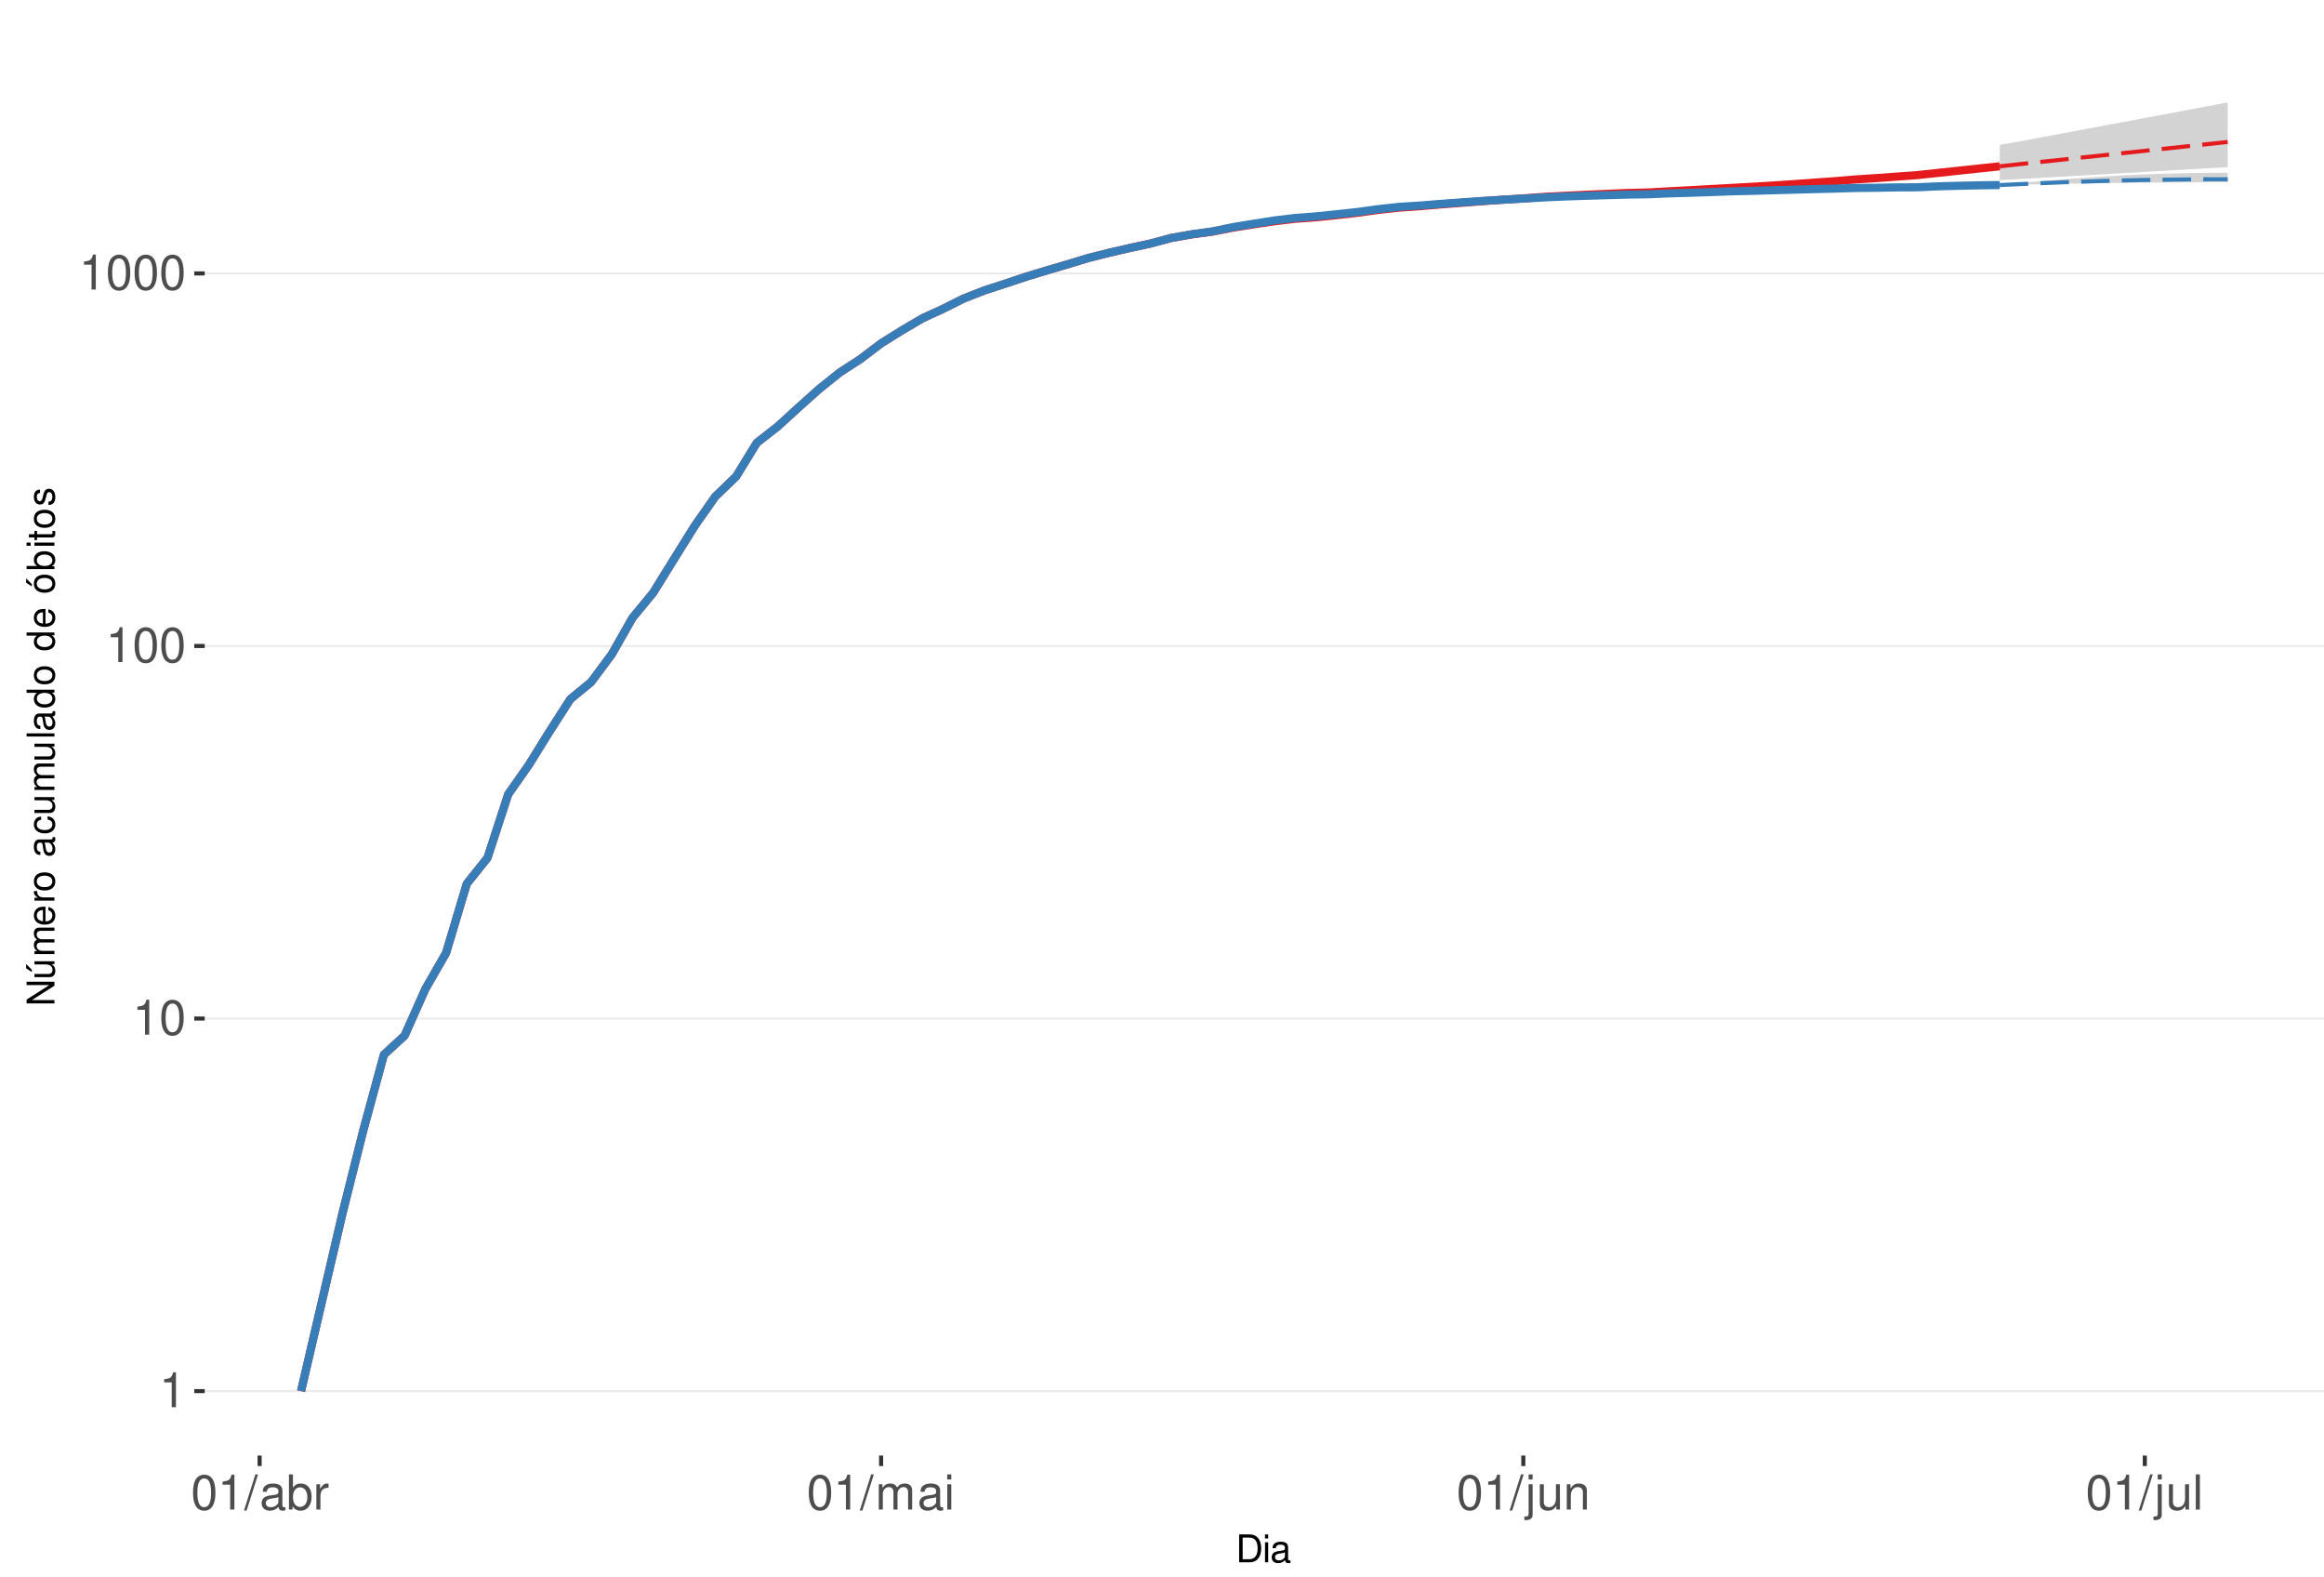
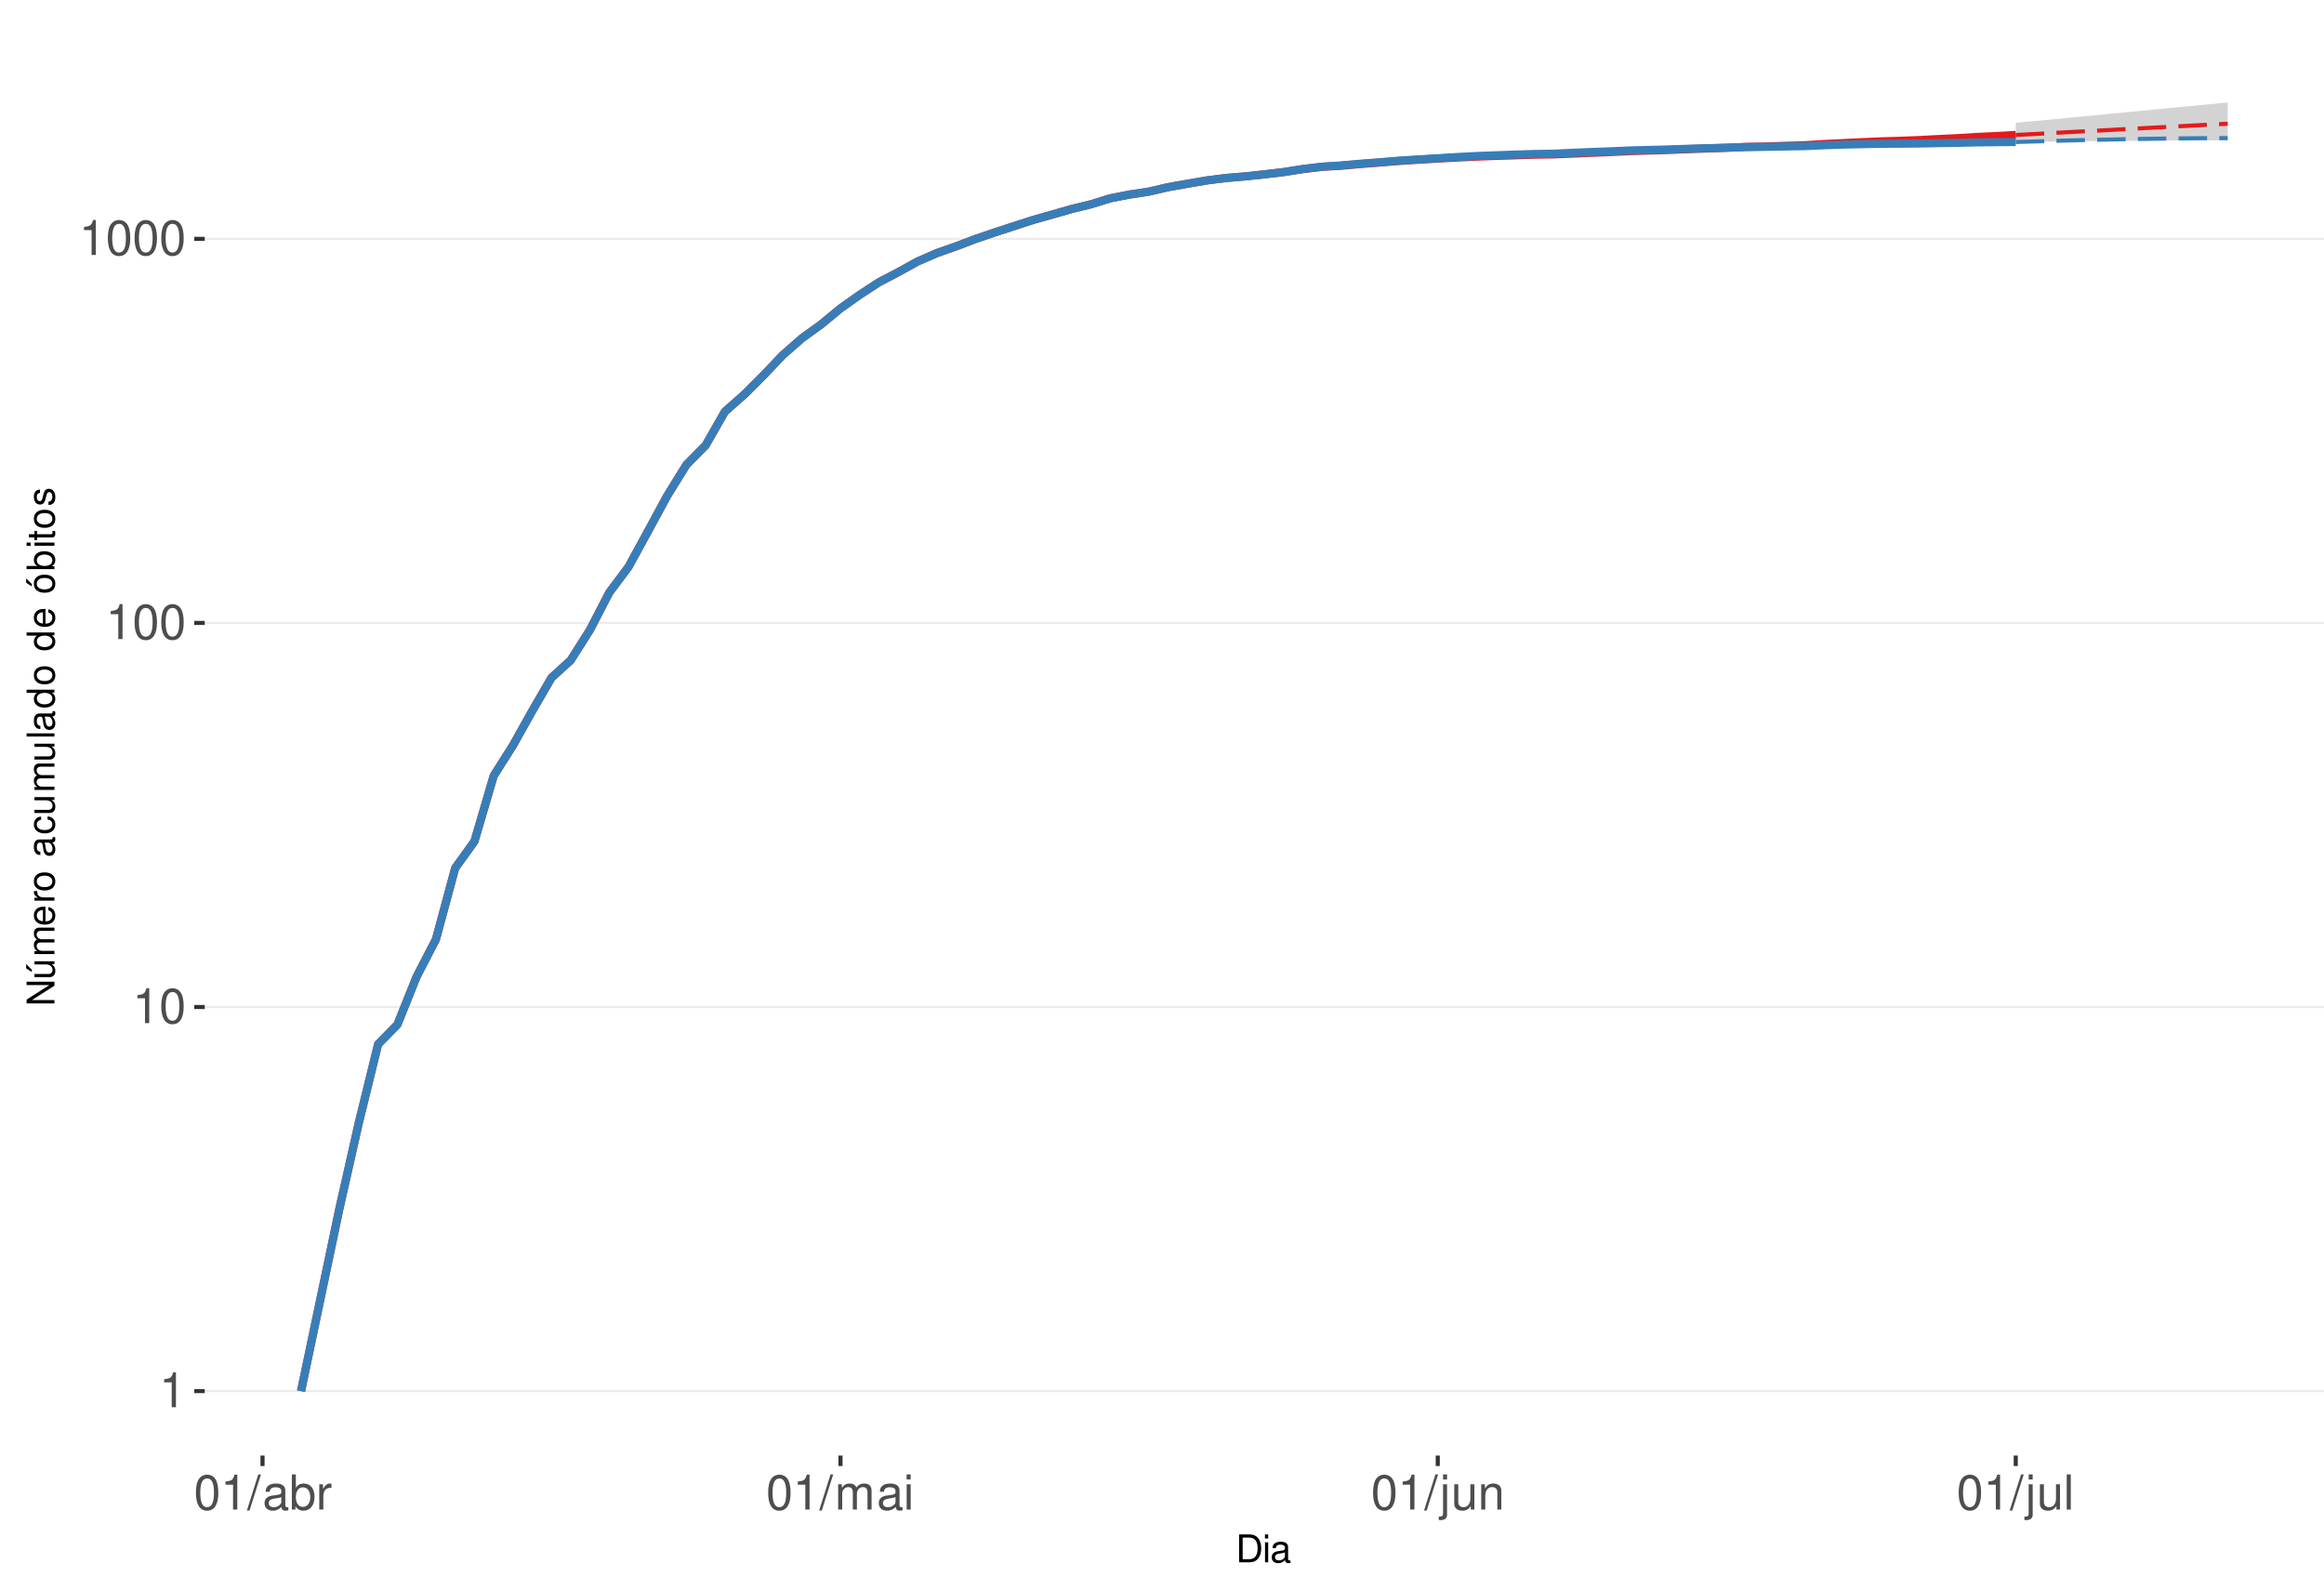
<svg xmlns="http://www.w3.org/2000/svg" xmlns:xlink="http://www.w3.org/1999/xlink" width="609pt" height="413pt" viewBox="0 0 609 413" version="1.1">
  <defs>
    <g>
      <symbol overflow="visible" id="glyph0-0">
        <path style="stroke:none;" d="" />
      </symbol>
      <symbol overflow="visible" id="glyph0-1">
        <path style="stroke:none;" d="M 3.281 -6.516 L 3.281 0 L 4.391 0 L 4.391 -9.156 L 3.656 -9.156 C 3.266 -7.75 3.016 -7.562 1.297 -7.328 L 1.297 -6.516 Z M 3.281 -6.516 " />
      </symbol>
      <symbol overflow="visible" id="glyph0-2">
        <path style="stroke:none;" d="M 3.484 -9.156 C 2.641 -9.156 1.891 -8.766 1.422 -8.156 C 0.828 -7.344 0.547 -6.125 0.547 -4.422 C 0.547 -1.344 1.562 0.297 3.484 0.297 C 5.375 0.297 6.422 -1.344 6.422 -4.359 C 6.422 -6.125 6.141 -7.312 5.547 -8.156 C 5.078 -8.781 4.328 -9.156 3.484 -9.156 Z M 3.484 -8.156 C 4.688 -8.156 5.281 -6.938 5.281 -4.453 C 5.281 -1.844 4.703 -0.625 3.453 -0.625 C 2.281 -0.625 1.688 -1.891 1.688 -4.422 C 1.688 -6.938 2.281 -8.156 3.484 -8.156 Z M 3.484 -8.156 " />
      </symbol>
      <symbol overflow="visible" id="glyph0-3">
        <path style="stroke:none;" d="M 2.891 -9.219 L -0.094 0.25 L 0.594 0.25 L 3.594 -9.219 Z M 2.891 -9.219 " />
      </symbol>
      <symbol overflow="visible" id="glyph0-4">
        <path style="stroke:none;" d="M 6.766 -0.625 C 6.656 -0.594 6.609 -0.594 6.547 -0.594 C 6.172 -0.594 5.969 -0.781 5.969 -1.109 L 5.969 -5.016 C 5.969 -6.188 5.109 -6.828 3.484 -6.828 C 2.5 -6.828 1.734 -6.547 1.281 -6.047 C 0.969 -5.703 0.844 -5.328 0.828 -4.672 L 1.891 -4.672 C 1.969 -5.484 2.453 -5.844 3.438 -5.844 C 4.406 -5.844 4.922 -5.5 4.922 -4.859 L 4.922 -4.578 C 4.906 -4.125 4.688 -3.969 3.828 -3.844 C 2.328 -3.656 2.094 -3.609 1.703 -3.438 C 0.922 -3.109 0.531 -2.531 0.531 -1.672 C 0.531 -0.469 1.359 0.297 2.703 0.297 C 3.547 0.297 4.219 0 4.969 -0.688 C 5.031 0 5.359 0.297 6.047 0.297 C 6.281 0.297 6.422 0.266 6.766 0.172 Z M 4.922 -2.094 C 4.922 -1.734 4.828 -1.516 4.5 -1.234 C 4.078 -0.828 3.562 -0.625 2.938 -0.625 C 2.109 -0.625 1.625 -1.031 1.625 -1.703 C 1.625 -2.391 2.094 -2.75 3.234 -2.906 C 4.359 -3.062 4.562 -3.109 4.922 -3.281 Z M 4.922 -2.094 " />
      </symbol>
      <symbol overflow="visible" id="glyph0-5">
        <path style="stroke:none;" d="M 0.688 -9.219 L 0.688 0 L 1.625 0 L 1.625 -0.844 C 2.141 -0.078 2.812 0.297 3.734 0.297 C 5.484 0.297 6.625 -1.141 6.625 -3.344 C 6.625 -5.5 5.547 -6.828 3.781 -6.828 C 2.875 -6.828 2.234 -6.484 1.734 -5.734 L 1.734 -9.219 Z M 3.578 -5.828 C 4.766 -5.828 5.516 -4.812 5.516 -3.234 C 5.516 -1.719 4.734 -0.703 3.578 -0.703 C 2.453 -0.703 1.734 -1.703 1.734 -3.266 C 1.734 -4.828 2.453 -5.828 3.578 -5.828 Z M 3.578 -5.828 " />
      </symbol>
      <symbol overflow="visible" id="glyph0-6">
        <path style="stroke:none;" d="M 0.875 -6.625 L 0.875 0 L 1.938 0 L 1.938 -3.438 C 1.953 -5.031 2.609 -5.75 4.062 -5.703 L 4.062 -6.781 C 3.891 -6.812 3.781 -6.828 3.656 -6.828 C 2.969 -6.828 2.453 -6.422 1.844 -5.422 L 1.844 -6.625 Z M 0.875 -6.625 " />
      </symbol>
      <symbol overflow="visible" id="glyph0-7">
        <path style="stroke:none;" d="M 0.891 -6.625 L 0.891 0 L 1.953 0 L 1.953 -4.156 C 1.953 -5.125 2.641 -5.891 3.5 -5.891 C 4.297 -5.891 4.734 -5.422 4.734 -4.562 L 4.734 0 L 5.797 0 L 5.797 -4.156 C 5.797 -5.125 6.5 -5.891 7.359 -5.891 C 8.125 -5.891 8.578 -5.406 8.578 -4.562 L 8.578 0 L 9.641 0 L 9.641 -4.969 C 9.641 -6.156 8.953 -6.828 7.719 -6.828 C 6.828 -6.828 6.297 -6.562 5.688 -5.812 C 5.297 -6.516 4.766 -6.828 3.891 -6.828 C 3.016 -6.828 2.422 -6.5 1.859 -5.688 L 1.859 -6.625 Z M 0.891 -6.625 " />
      </symbol>
      <symbol overflow="visible" id="glyph0-8">
        <path style="stroke:none;" d="M 1.891 -6.625 L 0.844 -6.625 L 0.844 0 L 1.891 0 Z M 1.891 -9.219 L 0.828 -9.219 L 0.828 -7.891 L 1.891 -7.891 Z M 1.891 -9.219 " />
      </symbol>
      <symbol overflow="visible" id="glyph0-9">
        <path style="stroke:none;" d="M 0.891 -6.625 L 0.891 0.969 C 0.891 1.625 0.688 1.828 0.031 1.828 C -0.047 1.828 -0.094 1.828 -0.234 1.828 L -0.234 2.719 C -0.094 2.75 -0.031 2.766 0.125 2.766 C 1.312 2.766 1.938 2.297 1.938 1.375 L 1.938 -6.625 Z M 1.938 -9.219 L 0.891 -9.219 L 0.891 -7.891 L 1.938 -7.891 Z M 1.938 -9.219 " />
      </symbol>
      <symbol overflow="visible" id="glyph0-10">
        <path style="stroke:none;" d="M 6.094 0 L 6.094 -6.625 L 5.047 -6.625 L 5.047 -2.875 C 5.047 -1.516 4.344 -0.625 3.234 -0.625 C 2.406 -0.625 1.875 -1.141 1.875 -1.938 L 1.875 -6.625 L 0.828 -6.625 L 0.828 -1.516 C 0.828 -0.422 1.641 0.297 2.938 0.297 C 3.906 0.297 4.531 -0.047 5.156 -0.922 L 5.156 0 Z M 6.094 0 " />
      </symbol>
      <symbol overflow="visible" id="glyph0-11">
        <path style="stroke:none;" d="M 0.891 -6.625 L 0.891 0 L 1.953 0 L 1.953 -3.656 C 1.953 -5.016 2.656 -5.891 3.75 -5.891 C 4.578 -5.891 5.109 -5.391 5.109 -4.594 L 5.109 0 L 6.156 0 L 6.156 -5.016 C 6.156 -6.109 5.344 -6.828 4.062 -6.828 C 3.078 -6.828 2.438 -6.438 1.859 -5.516 L 1.859 -6.625 Z M 0.891 -6.625 " />
      </symbol>
      <symbol overflow="visible" id="glyph0-12">
        <path style="stroke:none;" d="M 1.922 -9.219 L 0.859 -9.219 L 0.859 0 L 1.922 0 Z M 1.922 -9.219 " />
      </symbol>
      <symbol overflow="visible" id="glyph1-0">
        <path style="stroke:none;" d="" />
      </symbol>
      <symbol overflow="visible" id="glyph1-1">
        <path style="stroke:none;" d="M 0.891 0 L 3.703 0 C 5.547 0 6.672 -1.375 6.672 -3.656 C 6.672 -5.906 5.547 -7.297 3.703 -7.297 L 0.891 -7.297 Z M 1.812 -0.812 L 1.812 -6.469 L 3.547 -6.469 C 4.984 -6.469 5.734 -5.5 5.734 -3.641 C 5.734 -1.797 4.984 -0.812 3.547 -0.812 Z M 1.812 -0.812 " />
      </symbol>
      <symbol overflow="visible" id="glyph1-2">
        <path style="stroke:none;" d="M 1.5 -5.234 L 0.672 -5.234 L 0.672 0 L 1.5 0 Z M 1.5 -7.297 L 0.656 -7.297 L 0.656 -6.234 L 1.5 -6.234 Z M 1.5 -7.297 " />
      </symbol>
      <symbol overflow="visible" id="glyph1-3">
        <path style="stroke:none;" d="M 5.344 -0.484 C 5.266 -0.469 5.219 -0.469 5.172 -0.469 C 4.875 -0.469 4.719 -0.625 4.719 -0.875 L 4.719 -3.953 C 4.719 -4.891 4.047 -5.391 2.75 -5.391 C 1.984 -5.391 1.375 -5.172 1.016 -4.781 C 0.766 -4.516 0.672 -4.203 0.656 -3.688 L 1.484 -3.688 C 1.562 -4.328 1.938 -4.625 2.719 -4.625 C 3.484 -4.625 3.891 -4.344 3.891 -3.844 L 3.891 -3.625 C 3.875 -3.266 3.703 -3.125 3.016 -3.047 C 1.844 -2.891 1.656 -2.844 1.344 -2.719 C 0.734 -2.453 0.422 -2 0.422 -1.312 C 0.422 -0.375 1.078 0.234 2.141 0.234 C 2.797 0.234 3.328 0 3.922 -0.547 C 3.984 0 4.234 0.234 4.781 0.234 C 4.953 0.234 5.062 0.203 5.344 0.141 Z M 3.891 -1.656 C 3.891 -1.375 3.812 -1.203 3.562 -0.969 C 3.219 -0.656 2.812 -0.5 2.312 -0.5 C 1.672 -0.5 1.297 -0.812 1.297 -1.344 C 1.297 -1.891 1.656 -2.172 2.547 -2.297 C 3.438 -2.422 3.609 -2.453 3.891 -2.594 Z M 3.891 -1.656 " />
      </symbol>
      <symbol overflow="visible" id="glyph2-0">
        <path style="stroke:none;" d="" />
      </symbol>
      <symbol overflow="visible" id="glyph2-1">
        <path style="stroke:none;" d="M -7.297 -6.453 L -7.297 -5.578 L -1.328 -5.578 L -7.297 -1.766 L -7.297 -0.766 L 0 -0.766 L 0 -1.641 L -5.906 -1.641 L 0 -5.406 L 0 -6.453 Z M -7.297 -6.453 " />
      </symbol>
      <symbol overflow="visible" id="glyph2-2">
        <path style="stroke:none;" d="M 0 -4.812 L -5.234 -4.812 L -5.234 -3.984 L -2.266 -3.984 C -1.203 -3.984 -0.5 -3.438 -0.5 -2.562 C -0.5 -1.906 -0.906 -1.484 -1.531 -1.484 L -5.234 -1.484 L -5.234 -0.656 L -1.203 -0.656 C -0.328 -0.656 0.234 -1.297 0.234 -2.312 C 0.234 -3.094 -0.047 -3.578 -0.734 -4.062 L 0 -4.062 Z M -7.406 -2.953 L -5.922 -2 L -5.922 -2.594 L -7.406 -4.094 Z M -7.406 -2.953 " />
      </symbol>
      <symbol overflow="visible" id="glyph2-3">
        <path style="stroke:none;" d="M -5.234 -0.703 L 0 -0.703 L 0 -1.547 L -3.297 -1.547 C -4.047 -1.547 -4.656 -2.094 -4.656 -2.766 C -4.656 -3.391 -4.281 -3.734 -3.609 -3.734 L 0 -3.734 L 0 -4.578 L -3.297 -4.578 C -4.047 -4.578 -4.656 -5.125 -4.656 -5.812 C -4.656 -6.422 -4.266 -6.781 -3.609 -6.781 L 0 -6.781 L 0 -7.625 L -3.938 -7.625 C -4.875 -7.625 -5.391 -7.078 -5.391 -6.094 C -5.391 -5.406 -5.188 -4.984 -4.594 -4.484 C -5.156 -4.188 -5.391 -3.766 -5.391 -3.078 C -5.391 -2.375 -5.125 -1.906 -4.5 -1.469 L -5.234 -1.469 Z M -5.234 -0.703 " />
      </symbol>
      <symbol overflow="visible" id="glyph2-4">
        <path style="stroke:none;" d="M -2.344 -5.125 C -3.141 -5.125 -3.625 -5.062 -4.016 -4.922 C -4.875 -4.578 -5.391 -3.781 -5.391 -2.797 C -5.391 -1.344 -4.281 -0.406 -2.547 -0.406 C -0.812 -0.406 0.234 -1.297 0.234 -2.781 C 0.234 -3.984 -0.453 -4.812 -1.594 -5.016 L -1.594 -4.188 C -0.906 -3.953 -0.547 -3.484 -0.547 -2.812 C -0.547 -2.281 -0.781 -1.828 -1.219 -1.547 C -1.516 -1.344 -1.812 -1.281 -2.344 -1.266 Z M -3.016 -1.297 C -3.984 -1.359 -4.625 -1.953 -4.625 -2.797 C -4.625 -3.641 -3.953 -4.234 -3.016 -4.234 Z M -3.016 -1.297 " />
      </symbol>
      <symbol overflow="visible" id="glyph2-5">
        <path style="stroke:none;" d="M -5.234 -0.688 L 0 -0.688 L 0 -1.531 L -2.719 -1.531 C -3.984 -1.547 -4.547 -2.062 -4.516 -3.203 L -5.359 -3.203 C -5.375 -3.062 -5.391 -2.984 -5.391 -2.891 C -5.391 -2.344 -5.062 -1.938 -4.297 -1.453 L -5.234 -1.453 Z M -5.234 -0.688 " />
      </symbol>
      <symbol overflow="visible" id="glyph2-6">
        <path style="stroke:none;" d="M -5.391 -2.719 C -5.391 -1.234 -4.344 -0.359 -2.578 -0.359 C -0.812 -0.359 0.234 -1.234 0.234 -2.734 C 0.234 -4.203 -0.812 -5.094 -2.547 -5.094 C -4.359 -5.094 -5.391 -4.234 -5.391 -2.719 Z M -4.625 -2.734 C -4.625 -3.672 -3.844 -4.234 -2.547 -4.234 C -1.312 -4.234 -0.547 -3.656 -0.547 -2.734 C -0.547 -1.797 -1.312 -1.234 -2.578 -1.234 C -3.844 -1.234 -4.625 -1.797 -4.625 -2.734 Z M -4.625 -2.734 " />
      </symbol>
      <symbol overflow="visible" id="glyph2-7">
        <path style="stroke:none;" d="" />
      </symbol>
      <symbol overflow="visible" id="glyph2-8">
        <path style="stroke:none;" d="M -0.484 -5.344 C -0.469 -5.266 -0.469 -5.219 -0.469 -5.172 C -0.469 -4.875 -0.625 -4.719 -0.875 -4.719 L -3.953 -4.719 C -4.891 -4.719 -5.391 -4.047 -5.391 -2.75 C -5.391 -1.984 -5.172 -1.375 -4.781 -1.016 C -4.516 -0.766 -4.203 -0.672 -3.688 -0.656 L -3.688 -1.484 C -4.328 -1.562 -4.625 -1.938 -4.625 -2.719 C -4.625 -3.484 -4.344 -3.891 -3.844 -3.891 L -3.625 -3.891 C -3.266 -3.875 -3.125 -3.703 -3.047 -3.016 C -2.891 -1.844 -2.844 -1.656 -2.719 -1.344 C -2.453 -0.734 -2 -0.422 -1.312 -0.422 C -0.375 -0.422 0.234 -1.078 0.234 -2.141 C 0.234 -2.797 0 -3.328 -0.547 -3.922 C 0 -3.984 0.234 -4.234 0.234 -4.781 C 0.234 -4.953 0.203 -5.062 0.141 -5.344 Z M -1.656 -3.891 C -1.375 -3.891 -1.203 -3.812 -0.969 -3.562 C -0.656 -3.219 -0.5 -2.812 -0.5 -2.312 C -0.5 -1.672 -0.812 -1.297 -1.344 -1.297 C -1.891 -1.297 -2.172 -1.656 -2.297 -2.547 C -2.422 -3.438 -2.453 -3.609 -2.594 -3.891 Z M -1.656 -3.891 " />
      </symbol>
      <symbol overflow="visible" id="glyph2-9">
        <path style="stroke:none;" d="M -3.484 -4.703 C -3.984 -4.672 -4.312 -4.562 -4.609 -4.359 C -5.094 -4 -5.391 -3.375 -5.391 -2.641 C -5.391 -1.219 -4.266 -0.312 -2.531 -0.312 C -0.844 -0.312 0.234 -1.203 0.234 -2.625 C 0.234 -3.875 -0.516 -4.672 -1.797 -4.766 L -1.797 -3.938 C -0.953 -3.797 -0.547 -3.359 -0.547 -2.656 C -0.547 -1.734 -1.297 -1.188 -2.531 -1.188 C -3.844 -1.188 -4.625 -1.719 -4.625 -2.625 C -4.625 -3.328 -4.203 -3.766 -3.484 -3.875 Z M -3.484 -4.703 " />
      </symbol>
      <symbol overflow="visible" id="glyph2-10">
        <path style="stroke:none;" d="M 0 -4.812 L -5.234 -4.812 L -5.234 -3.984 L -2.266 -3.984 C -1.203 -3.984 -0.5 -3.438 -0.5 -2.562 C -0.5 -1.906 -0.906 -1.484 -1.531 -1.484 L -5.234 -1.484 L -5.234 -0.656 L -1.203 -0.656 C -0.328 -0.656 0.234 -1.297 0.234 -2.312 C 0.234 -3.094 -0.047 -3.578 -0.734 -4.062 L 0 -4.062 Z M 0 -4.812 " />
      </symbol>
      <symbol overflow="visible" id="glyph2-11">
        <path style="stroke:none;" d="M -7.297 -1.516 L -7.297 -0.688 L 0 -0.688 L 0 -1.516 Z M -7.297 -1.516 " />
      </symbol>
      <symbol overflow="visible" id="glyph2-12">
        <path style="stroke:none;" d="M -7.297 -4.953 L -7.297 -4.125 L -4.578 -4.125 C -5.109 -3.766 -5.391 -3.203 -5.391 -2.516 C -5.391 -1.156 -4.297 -0.266 -2.625 -0.266 C -0.859 -0.266 0.234 -1.125 0.234 -2.547 C 0.234 -3.266 -0.047 -3.766 -0.688 -4.203 L 0 -4.203 L 0 -4.953 Z M -4.609 -2.656 C -4.609 -3.547 -3.812 -4.125 -2.562 -4.125 C -1.344 -4.125 -0.547 -3.547 -0.547 -2.656 C -0.547 -1.734 -1.359 -1.125 -2.578 -1.125 C -3.797 -1.125 -4.609 -1.734 -4.609 -2.656 Z M -4.609 -2.656 " />
      </symbol>
      <symbol overflow="visible" id="glyph2-13">
        <path style="stroke:none;" d="M -5.391 -2.719 C -5.391 -1.234 -4.344 -0.359 -2.578 -0.359 C -0.812 -0.359 0.234 -1.234 0.234 -2.734 C 0.234 -4.203 -0.812 -5.094 -2.547 -5.094 C -4.359 -5.094 -5.391 -4.234 -5.391 -2.719 Z M -4.625 -2.734 C -4.625 -3.672 -3.844 -4.234 -2.547 -4.234 C -1.312 -4.234 -0.547 -3.656 -0.547 -2.734 C -0.547 -1.797 -1.312 -1.234 -2.578 -1.234 C -3.844 -1.234 -4.625 -1.797 -4.625 -2.734 Z M -7.406 -2.984 L -5.922 -2.016 L -5.922 -2.625 L -7.406 -4.109 Z M -7.406 -2.984 " />
      </symbol>
      <symbol overflow="visible" id="glyph2-14">
        <path style="stroke:none;" d="M -7.297 -0.547 L 0 -0.547 L 0 -1.297 L -0.672 -1.297 C -0.062 -1.688 0.234 -2.219 0.234 -2.953 C 0.234 -4.328 -0.906 -5.234 -2.641 -5.234 C -4.344 -5.234 -5.391 -4.375 -5.391 -2.984 C -5.391 -2.266 -5.125 -1.766 -4.531 -1.375 L -7.297 -1.375 Z M -4.609 -2.828 C -4.609 -3.766 -3.797 -4.359 -2.547 -4.359 C -1.359 -4.359 -0.547 -3.734 -0.547 -2.828 C -0.547 -1.938 -1.344 -1.375 -2.578 -1.375 C -3.812 -1.375 -4.609 -1.938 -4.609 -2.828 Z M -4.609 -2.828 " />
      </symbol>
      <symbol overflow="visible" id="glyph2-15">
        <path style="stroke:none;" d="M -5.234 -1.5 L -5.234 -0.672 L 0 -0.672 L 0 -1.5 Z M -7.297 -1.5 L -7.297 -0.656 L -6.234 -0.656 L -6.234 -1.5 Z M -7.297 -1.5 " />
      </symbol>
      <symbol overflow="visible" id="glyph2-16">
        <path style="stroke:none;" d="M -5.234 -2.547 L -5.234 -1.688 L -6.688 -1.688 L -6.688 -0.844 L -5.234 -0.844 L -5.234 -0.141 L -4.562 -0.141 L -4.562 -0.844 L -0.594 -0.844 C -0.062 -0.844 0.234 -1.203 0.234 -1.859 C 0.234 -2.078 0.203 -2.266 0.156 -2.547 L -0.547 -2.547 C -0.516 -2.422 -0.5 -2.312 -0.5 -2.141 C -0.5 -1.781 -0.594 -1.688 -0.969 -1.688 L -4.562 -1.688 L -4.562 -2.547 Z M -5.234 -2.547 " />
      </symbol>
      <symbol overflow="visible" id="glyph2-17">
        <path style="stroke:none;" d="M -3.781 -4.375 C -4.812 -4.375 -5.391 -3.688 -5.391 -2.484 C -5.391 -1.266 -4.766 -0.469 -3.797 -0.469 C -2.969 -0.469 -2.578 -0.891 -2.281 -2.125 L -2.094 -2.906 C -1.953 -3.484 -1.734 -3.719 -1.375 -3.719 C -0.875 -3.719 -0.547 -3.234 -0.547 -2.5 C -0.547 -2.047 -0.672 -1.672 -0.891 -1.453 C -1.047 -1.328 -1.188 -1.266 -1.562 -1.219 L -1.562 -0.344 C -0.344 -0.375 0.234 -1.062 0.234 -2.438 C 0.234 -3.75 -0.422 -4.594 -1.438 -4.594 C -2.203 -4.594 -2.641 -4.156 -2.891 -3.109 L -3.078 -2.312 C -3.234 -1.625 -3.453 -1.344 -3.828 -1.344 C -4.312 -1.344 -4.625 -1.766 -4.625 -2.453 C -4.625 -3.125 -4.328 -3.484 -3.781 -3.5 Z M -3.781 -4.375 " />
      </symbol>
    </g>
    <clipPath id="clip1">
      <path d="M 53.645 9.961 L 609 9.961 L 609 381.328 L 53.645 381.328 Z M 53.645 9.961 " />
    </clipPath>
    <clipPath id="clip2">
      <path d="M 53.645 364 L 609 364 L 609 365 L 53.645 365 Z M 53.645 364 " />
    </clipPath>
    <clipPath id="clip3">
-       <path d="M 53.645 266 L 609 266 L 609 268 L 53.645 268 Z M 53.645 266 " />
+       <path d="M 53.645 263 L 609 263 L 609 265 L 53.645 265 Z M 53.645 263 " />
    </clipPath>
    <clipPath id="clip4">
-       <path d="M 53.645 168 L 609 168 L 609 170 L 53.645 170 Z M 53.645 168 " />
+       <path d="M 53.645 162 L 609 162 L 609 164 L 53.645 164 Z M 53.645 162 " />
    </clipPath>
    <clipPath id="clip5">
-       <path d="M 53.645 71 L 609 71 L 609 72 L 53.645 72 Z M 53.645 71 " />
+       <path d="M 53.645 62 L 609 62 L 609 63 L 53.645 63 Z M 53.645 62 " />
    </clipPath>
  </defs>
  <g id="surface245">
    <rect x="0" y="0" width="609" height="413" style="fill:rgb(100%,100%,100%);fill-opacity:1;stroke:none;" />
    <rect x="0" y="0" width="609" height="413" style="fill:rgb(100%,100%,100%);fill-opacity:1;stroke:none;" />
    <path style="fill:none;stroke-width:1.067;stroke-linecap:round;stroke-linejoin:round;stroke:rgb(100%,100%,100%);stroke-opacity:1;stroke-miterlimit:10;" d="M 0 413 L 609 413 L 609 0 L 0 0 Z M 0 413 " />
    <g clip-path="url(#clip1)" clip-rule="nonzero">
      <path style=" stroke:none;fill-rule:nonzero;fill:rgb(100%,100%,100%);fill-opacity:1;" d="M 53.645 381.328 L 609 381.328 L 609 9.961 L 53.645 9.961 Z M 53.645 381.328 " />
    </g>
    <g clip-path="url(#clip2)" clip-rule="nonzero">
      <path style="fill:none;stroke-width:0.533;stroke-linecap:butt;stroke-linejoin:round;stroke:rgb(92.157%,92.157%,92.157%);stroke-opacity:1;stroke-miterlimit:10;" d="M 53.645 364.449 L 609 364.449 " />
    </g>
    <g clip-path="url(#clip3)" clip-rule="nonzero">
-       <path style="fill:none;stroke-width:0.533;stroke-linecap:butt;stroke-linejoin:round;stroke:rgb(92.157%,92.157%,92.157%);stroke-opacity:1;stroke-miterlimit:10;" d="M 53.645 266.844 L 609 266.844 " />
+       <path style="fill:none;stroke-width:0.533;stroke-linecap:butt;stroke-linejoin:round;stroke:rgb(92.157%,92.157%,92.157%);stroke-opacity:1;stroke-miterlimit:10;" d="M 53.645 263.824 L 609 263.824 " />
    </g>
    <g clip-path="url(#clip4)" clip-rule="nonzero">
-       <path style="fill:none;stroke-width:0.533;stroke-linecap:butt;stroke-linejoin:round;stroke:rgb(92.157%,92.157%,92.157%);stroke-opacity:1;stroke-miterlimit:10;" d="M 53.645 169.242 L 609 169.242 " />
+       <path style="fill:none;stroke-width:0.533;stroke-linecap:butt;stroke-linejoin:round;stroke:rgb(92.157%,92.157%,92.157%);stroke-opacity:1;stroke-miterlimit:10;" d="M 53.645 163.199 L 609 163.199 " />
    </g>
    <g clip-path="url(#clip5)" clip-rule="nonzero">
-       <path style="fill:none;stroke-width:0.533;stroke-linecap:butt;stroke-linejoin:round;stroke:rgb(92.157%,92.157%,92.157%);stroke-opacity:1;stroke-miterlimit:10;" d="M 53.645 71.637 L 609 71.637 " />
-     </g>
-     <path style=" stroke:none;fill-rule:nonzero;fill:rgb(82.745%,82.745%,82.745%);fill-opacity:1;" d="M 524.039 37.945 L 529.469 37 L 534.898 35.984 L 540.328 34.973 L 545.754 33.949 L 551.184 32.934 L 556.613 31.926 L 562.043 30.906 L 567.469 29.898 L 572.898 28.879 L 578.328 27.855 L 583.758 26.844 L 583.758 43.789 L 572.898 44.406 L 567.469 44.723 L 562.043 45.035 L 556.613 45.332 L 551.184 45.652 L 545.754 45.953 L 540.328 46.277 L 529.469 46.887 L 524.039 47.195 Z M 524.039 37.945 " />
-     <path style=" stroke:none;fill-rule:nonzero;fill:rgb(82.745%,82.745%,82.745%);fill-opacity:1;" d="M 524.039 48.477 L 529.469 47.941 L 534.898 47.457 L 540.328 47.004 L 545.754 46.605 L 551.184 46.254 L 556.613 45.93 L 562.043 45.699 L 567.469 45.516 L 572.898 45.379 L 578.328 45.285 L 583.758 45.262 L 583.758 47.746 L 578.328 47.746 L 572.898 47.77 L 567.469 47.82 L 562.043 47.844 L 556.613 47.914 L 551.184 47.965 L 545.754 48.062 L 540.328 48.133 L 534.898 48.258 L 529.469 48.355 Z M 524.039 48.477 " />
-     <path style="fill:none;stroke-width:2.134;stroke-linecap:butt;stroke-linejoin:round;stroke:rgb(89.412%,10.196%,10.98%);stroke-opacity:1;stroke-miterlimit:10;" d="M 78.887 364.449 L 89.746 317.879 L 95.176 296.227 L 100.602 276.305 L 106.031 271.312 L 111.461 259.117 L 116.891 249.656 L 122.316 231.539 L 127.746 224.742 L 133.176 208.082 L 138.605 200.352 L 144.031 191.605 L 149.461 183.164 L 154.891 178.699 L 160.32 171.414 L 165.746 161.867 L 171.176 155.281 L 176.605 146.5 L 182.035 137.793 L 187.461 130.062 L 192.891 124.848 L 198.32 116.016 L 203.75 111.77 L 209.176 106.824 L 214.605 101.961 L 220.035 97.602 L 225.465 94.074 L 230.891 89.961 L 236.32 86.574 L 241.75 83.383 L 247.18 80.883 L 252.605 78.18 L 258.035 76.055 L 263.465 74.305 L 268.895 72.492 L 274.32 70.84 L 279.75 69.246 L 285.18 67.598 L 290.605 66.23 L 296.035 64.98 L 301.465 63.805 L 306.895 62.348 L 312.32 61.406 L 317.75 60.68 L 323.18 59.613 L 328.609 58.758 L 334.035 57.953 L 339.465 57.312 L 344.895 56.922 L 350.324 56.355 L 355.75 55.742 L 361.18 54.992 L 366.609 54.395 L 372.039 54.027 L 377.465 53.555 L 382.895 53.141 L 388.324 52.707 L 393.754 52.328 L 399.18 51.98 L 404.609 51.582 L 410.039 51.293 L 415.469 51.031 L 420.895 50.797 L 426.324 50.562 L 431.754 50.438 L 437.184 50.129 L 442.609 49.848 L 458.898 48.945 L 464.324 48.625 L 469.754 48.258 L 475.184 47.867 L 480.613 47.48 L 486.039 47.027 L 491.469 46.676 L 496.898 46.277 L 502.328 45.883 L 507.754 45.309 L 513.184 44.723 L 518.613 44.141 L 524.039 43.57 " />
-     <path style="fill:none;stroke-width:1.067;stroke-linecap:butt;stroke-linejoin:round;stroke:rgb(89.412%,10.196%,10.98%);stroke-opacity:1;stroke-dasharray:7.469,3.201;stroke-miterlimit:10;" d="M 524.039 43.57 L 529.469 42.98 L 534.898 42.402 L 540.328 41.832 L 545.754 41.25 L 551.184 40.676 L 556.613 40.086 L 562.043 39.508 L 567.469 38.934 L 572.898 38.352 L 578.328 37.773 L 583.758 37.188 " />
-     <path style="fill:none;stroke-width:2.134;stroke-linecap:butt;stroke-linejoin:round;stroke:rgb(21.569%,49.412%,72.157%);stroke-opacity:1;stroke-miterlimit:10;" d="M 78.887 364.449 L 89.746 317.879 L 95.176 296.227 L 100.602 276.305 L 106.031 271.312 L 111.461 259.117 L 116.891 249.656 L 122.316 231.539 L 127.746 224.742 L 133.176 208.082 L 138.605 200.352 L 144.031 191.605 L 149.461 183.164 L 154.891 178.699 L 160.32 171.414 L 165.746 161.867 L 171.176 155.281 L 176.605 146.5 L 182.035 137.793 L 187.461 130.062 L 192.891 124.848 L 198.32 116.016 L 203.75 111.77 L 209.176 106.824 L 214.605 101.961 L 220.035 97.602 L 225.465 94.074 L 230.891 89.961 L 236.32 86.574 L 241.75 83.383 L 247.18 80.883 L 252.605 78.18 L 258.035 76.055 L 263.465 74.305 L 268.895 72.492 L 274.32 70.84 L 279.75 69.246 L 285.18 67.598 L 290.605 66.23 L 296.035 64.98 L 301.465 63.805 L 306.895 62.348 L 312.32 61.371 L 317.75 60.613 L 323.18 59.484 L 328.609 58.602 L 334.035 57.738 L 339.465 57.102 L 344.895 56.684 L 350.324 56.121 L 355.75 55.539 L 361.18 54.789 L 366.609 54.195 L 372.039 53.859 L 377.465 53.418 L 382.895 53.031 L 388.324 52.652 L 393.754 52.328 L 399.18 52.035 L 404.609 51.715 L 410.039 51.477 L 415.469 51.293 L 420.895 51.137 L 426.324 50.98 L 431.754 50.902 L 437.184 50.668 L 442.609 50.512 L 448.039 50.332 L 453.469 50.129 L 458.898 50 L 464.324 49.848 L 469.754 49.695 L 475.184 49.547 L 480.613 49.418 L 486.039 49.246 L 491.469 49.195 L 496.898 49.094 L 502.328 49.07 L 507.754 48.82 L 513.184 48.672 L 518.613 48.551 L 524.039 48.477 " />
-     <path style="fill:none;stroke-width:1.067;stroke-linecap:butt;stroke-linejoin:round;stroke:rgb(21.569%,49.412%,72.157%);stroke-opacity:1;stroke-dasharray:7.469,3.201;stroke-miterlimit:10;" d="M 524.039 48.477 L 529.469 48.23 L 534.898 47.988 L 540.328 47.77 L 545.754 47.578 L 551.184 47.41 L 556.613 47.266 L 562.043 47.148 L 567.469 47.078 L 572.898 47.004 L 578.328 46.957 L 583.758 46.957 " />
+       <path style="fill:none;stroke-width:0.533;stroke-linecap:butt;stroke-linejoin:round;stroke:rgb(92.157%,92.157%,92.157%);stroke-opacity:1;stroke-miterlimit:10;" d="M 53.645 62.57 L 609 62.57 " />
+     </g>
+     <path style=" stroke:none;fill-rule:nonzero;fill:rgb(82.745%,82.745%,82.745%);fill-opacity:1;" d="M 528.223 32.148 L 533.27 31.695 L 538.32 31.223 L 543.367 30.734 L 548.414 30.254 L 553.465 29.754 L 558.512 29.262 L 563.562 28.797 L 568.609 28.293 L 573.66 27.82 L 578.707 27.328 L 583.758 26.844 L 583.758 35.758 L 578.707 35.875 L 573.66 35.996 L 568.609 36.141 L 563.562 36.258 L 558.512 36.379 L 553.465 36.5 L 548.414 36.617 L 538.32 36.859 L 533.27 36.957 L 528.223 37.105 Z M 528.223 32.148 " />
+     <path style=" stroke:none;fill-rule:nonzero;fill:rgb(82.745%,82.745%,82.745%);fill-opacity:1;" d="M 528.223 37.203 L 533.27 36.91 L 538.32 36.617 L 543.367 36.328 L 548.414 36.09 L 553.465 35.875 L 558.512 35.664 L 563.562 35.5 L 568.609 35.359 L 573.66 35.266 L 578.707 35.172 L 583.758 35.172 L 583.758 36.766 L 578.707 36.766 L 573.66 36.789 L 568.609 36.812 L 563.562 36.836 L 558.512 36.887 L 553.465 36.91 L 548.414 36.957 L 543.367 37.031 L 538.32 37.078 L 533.27 37.129 Z M 528.223 37.203 " />
+     <path style="fill:none;stroke-width:2.134;stroke-linecap:butt;stroke-linejoin:round;stroke:rgb(89.412%,10.196%,10.98%);stroke-opacity:1;stroke-miterlimit:10;" d="M 78.887 364.449 L 88.984 316.438 L 94.035 294.113 L 99.082 273.574 L 104.133 268.426 L 109.18 255.855 L 114.23 246.105 L 119.277 227.426 L 124.328 220.418 L 129.375 203.242 L 134.426 195.273 L 139.473 186.254 L 144.52 177.555 L 149.57 172.949 L 154.617 164.98 L 159.668 155.23 L 164.715 148.492 L 169.766 139.242 L 174.812 129.949 L 179.863 121.777 L 184.91 116.668 L 189.961 107.832 L 195.008 103.387 L 200.059 98.352 L 205.105 93.039 L 210.152 88.617 L 215.203 84.969 L 220.25 80.797 L 225.301 77.23 L 230.348 73.938 L 235.398 71.297 L 240.445 68.508 L 245.496 66.312 L 250.543 64.539 L 255.594 62.617 L 260.641 60.898 L 265.691 59.25 L 270.738 57.621 L 275.785 56.199 L 280.836 54.75 L 285.883 53.523 L 290.934 51.953 L 295.98 50.973 L 301.031 50.207 L 306.078 49.039 L 311.129 48.148 L 316.176 47.277 L 321.227 46.637 L 326.273 46.215 L 331.324 45.676 L 336.371 45.086 L 341.418 44.301 L 346.469 43.703 L 351.516 43.418 L 356.566 42.973 L 361.613 42.582 L 366.664 42.168 L 371.711 41.84 L 376.762 41.543 L 381.809 41.273 L 386.859 41.031 L 391.906 40.848 L 396.957 40.688 L 402.004 40.527 L 407.055 40.449 L 412.102 40.238 L 417.148 40.031 L 422.199 39.82 L 427.246 39.59 L 432.297 39.434 L 437.344 39.281 L 442.395 39.074 L 447.441 38.898 L 452.492 38.719 L 457.539 38.492 L 462.59 38.391 L 467.637 38.215 L 472.688 38.066 L 477.734 37.742 L 482.781 37.496 L 487.832 37.25 L 492.879 37.031 L 497.93 36.887 L 502.977 36.691 L 508.027 36.426 L 513.074 36.188 L 518.125 35.875 L 523.172 35.641 L 528.223 35.359 " />
+     <path style="fill:none;stroke-width:1.067;stroke-linecap:butt;stroke-linejoin:round;stroke:rgb(89.412%,10.196%,10.98%);stroke-opacity:1;stroke-dasharray:7.469,3.201;stroke-miterlimit:10;" d="M 528.223 35.359 L 533.27 35.102 L 538.32 34.82 L 543.367 34.547 L 548.414 34.293 L 553.465 34.02 L 558.512 33.746 L 563.562 33.477 L 568.609 33.207 L 573.66 32.941 L 578.707 32.676 L 583.758 32.41 " />
+     <path style="fill:none;stroke-width:2.134;stroke-linecap:butt;stroke-linejoin:round;stroke:rgb(21.569%,49.412%,72.157%);stroke-opacity:1;stroke-miterlimit:10;" d="M 78.887 364.449 L 88.984 316.438 L 94.035 294.113 L 99.082 273.574 L 104.133 268.426 L 109.18 255.855 L 114.23 246.105 L 119.277 227.426 L 124.328 220.418 L 129.375 203.242 L 134.426 195.273 L 139.473 186.254 L 144.52 177.555 L 149.57 172.949 L 154.617 164.98 L 159.668 155.23 L 164.715 148.492 L 169.766 139.242 L 174.812 129.949 L 179.863 121.777 L 184.91 116.668 L 189.961 107.832 L 195.008 103.387 L 200.059 98.352 L 205.105 93.039 L 210.152 88.617 L 215.203 84.969 L 220.25 80.797 L 225.301 77.23 L 230.348 73.938 L 235.398 71.297 L 240.445 68.508 L 245.496 66.312 L 250.543 64.539 L 255.594 62.617 L 260.641 60.898 L 265.691 59.25 L 270.738 57.621 L 275.785 56.199 L 280.836 54.75 L 285.883 53.523 L 290.934 51.953 L 295.98 50.973 L 301.031 50.207 L 306.078 49.039 L 311.129 48.148 L 316.176 47.277 L 321.227 46.637 L 326.273 46.215 L 331.324 45.676 L 336.371 45.086 L 341.418 44.273 L 346.469 43.676 L 351.516 43.336 L 356.566 42.887 L 361.613 42.5 L 366.664 42.086 L 371.711 41.762 L 376.762 41.461 L 381.809 41.141 L 386.859 40.875 L 391.906 40.688 L 396.957 40.504 L 402.004 40.344 L 407.055 40.266 L 412.102 40.031 L 417.148 39.82 L 422.199 39.641 L 427.246 39.41 L 432.297 39.281 L 437.344 39.152 L 442.395 38.973 L 447.441 38.82 L 452.492 38.695 L 457.539 38.516 L 462.59 38.469 L 467.637 38.367 L 472.688 38.293 L 477.734 38.066 L 482.781 37.891 L 487.832 37.77 L 492.879 37.668 L 497.93 37.645 L 502.977 37.594 L 508.027 37.496 L 513.074 37.422 L 518.125 37.301 L 523.172 37.25 L 528.223 37.203 " />
+     <path style="fill:none;stroke-width:1.067;stroke-linecap:butt;stroke-linejoin:round;stroke:rgb(21.569%,49.412%,72.157%);stroke-opacity:1;stroke-dasharray:7.469,3.201;stroke-miterlimit:10;" d="M 528.223 37.203 L 533.27 37.055 L 538.32 36.91 L 543.367 36.766 L 548.414 36.645 L 553.465 36.547 L 558.512 36.426 L 563.562 36.355 L 568.609 36.281 L 573.66 36.234 L 578.707 36.188 L 583.758 36.188 " />
    <g style="fill:rgb(30.196%,30.196%,30.196%);fill-opacity:1;">
      <use xlink:href="#glyph0-1" x="41.715" y="368.671" />
    </g>
    <g style="fill:rgb(30.196%,30.196%,30.196%);fill-opacity:1;">
-       <use xlink:href="#glyph0-1" x="34.715" y="271.065" />
-       <use xlink:href="#glyph0-2" x="41.715" y="271.065" />
-     </g>
-     <g style="fill:rgb(30.196%,30.196%,30.196%);fill-opacity:1;">
-       <use xlink:href="#glyph0-1" x="27.715" y="173.464" />
-       <use xlink:href="#glyph0-2" x="34.715" y="173.464" />
-       <use xlink:href="#glyph0-2" x="41.715" y="173.464" />
-     </g>
-     <g style="fill:rgb(30.196%,30.196%,30.196%);fill-opacity:1;">
-       <use xlink:href="#glyph0-1" x="20.715" y="75.858" />
-       <use xlink:href="#glyph0-2" x="27.715" y="75.858" />
-       <use xlink:href="#glyph0-2" x="34.715" y="75.858" />
-       <use xlink:href="#glyph0-2" x="41.715" y="75.858" />
+       <use xlink:href="#glyph0-1" x="34.715" y="268.046" />
+       <use xlink:href="#glyph0-2" x="41.715" y="268.046" />
+     </g>
+     <g style="fill:rgb(30.196%,30.196%,30.196%);fill-opacity:1;">
+       <use xlink:href="#glyph0-1" x="27.715" y="167.421" />
+       <use xlink:href="#glyph0-2" x="34.715" y="167.421" />
+       <use xlink:href="#glyph0-2" x="41.715" y="167.421" />
+     </g>
+     <g style="fill:rgb(30.196%,30.196%,30.196%);fill-opacity:1;">
+       <use xlink:href="#glyph0-1" x="20.715" y="66.792" />
+       <use xlink:href="#glyph0-2" x="27.715" y="66.792" />
+       <use xlink:href="#glyph0-2" x="34.715" y="66.792" />
+       <use xlink:href="#glyph0-2" x="41.715" y="66.792" />
    </g>
    <path style="fill:none;stroke-width:1.067;stroke-linecap:butt;stroke-linejoin:round;stroke:rgb(20%,20%,20%);stroke-opacity:1;stroke-miterlimit:10;" d="M 50.906 364.449 L 53.645 364.449 " />
-     <path style="fill:none;stroke-width:1.067;stroke-linecap:butt;stroke-linejoin:round;stroke:rgb(20%,20%,20%);stroke-opacity:1;stroke-miterlimit:10;" d="M 50.906 266.844 L 53.645 266.844 " />
-     <path style="fill:none;stroke-width:1.067;stroke-linecap:butt;stroke-linejoin:round;stroke:rgb(20%,20%,20%);stroke-opacity:1;stroke-miterlimit:10;" d="M 50.906 169.242 L 53.645 169.242 " />
-     <path style="fill:none;stroke-width:1.067;stroke-linecap:butt;stroke-linejoin:round;stroke:rgb(20%,20%,20%);stroke-opacity:1;stroke-miterlimit:10;" d="M 50.906 71.637 L 53.645 71.637 " />
-     <path style="fill:none;stroke-width:1.067;stroke-linecap:butt;stroke-linejoin:round;stroke:rgb(20%,20%,20%);stroke-opacity:1;stroke-miterlimit:10;" d="M 68.031 384.07 L 68.031 381.328 " />
-     <path style="fill:none;stroke-width:1.067;stroke-linecap:butt;stroke-linejoin:round;stroke:rgb(20%,20%,20%);stroke-opacity:1;stroke-miterlimit:10;" d="M 230.891 384.07 L 230.891 381.328 " />
-     <path style="fill:none;stroke-width:1.067;stroke-linecap:butt;stroke-linejoin:round;stroke:rgb(20%,20%,20%);stroke-opacity:1;stroke-miterlimit:10;" d="M 399.18 384.07 L 399.18 381.328 " />
-     <path style="fill:none;stroke-width:1.067;stroke-linecap:butt;stroke-linejoin:round;stroke:rgb(20%,20%,20%);stroke-opacity:1;stroke-miterlimit:10;" d="M 562.043 384.07 L 562.043 381.328 " />
-     <g style="fill:rgb(30.196%,30.196%,30.196%);fill-opacity:1;">
-       <use xlink:href="#glyph0-2" x="50.031" y="395.483" />
-       <use xlink:href="#glyph0-1" x="57.031" y="395.483" />
-       <use xlink:href="#glyph0-3" x="64.031" y="395.483" />
-       <use xlink:href="#glyph0-4" x="68.031" y="395.483" />
-       <use xlink:href="#glyph0-5" x="75.031" y="395.483" />
-       <use xlink:href="#glyph0-6" x="82.031" y="395.483" />
-     </g>
-     <g style="fill:rgb(30.196%,30.196%,30.196%);fill-opacity:1;">
-       <use xlink:href="#glyph0-2" x="211.391" y="395.483" />
-       <use xlink:href="#glyph0-1" x="218.391" y="395.483" />
-       <use xlink:href="#glyph0-3" x="225.391" y="395.483" />
-       <use xlink:href="#glyph0-7" x="229.391" y="395.483" />
-       <use xlink:href="#glyph0-4" x="240.391" y="395.483" />
-       <use xlink:href="#glyph0-8" x="247.391" y="395.483" />
-     </g>
-     <g style="fill:rgb(30.196%,30.196%,30.196%);fill-opacity:1;">
-       <use xlink:href="#glyph0-2" x="381.68" y="395.483" />
-       <use xlink:href="#glyph0-1" x="388.68" y="395.483" />
-       <use xlink:href="#glyph0-3" x="395.68" y="395.483" />
-       <use xlink:href="#glyph0-9" x="399.68" y="395.483" />
-       <use xlink:href="#glyph0-10" x="402.68" y="395.483" />
-       <use xlink:href="#glyph0-11" x="409.68" y="395.483" />
-     </g>
-     <g style="fill:rgb(30.196%,30.196%,30.196%);fill-opacity:1;">
-       <use xlink:href="#glyph0-2" x="546.543" y="395.483" />
-       <use xlink:href="#glyph0-1" x="553.543" y="395.483" />
-       <use xlink:href="#glyph0-3" x="560.543" y="395.483" />
-       <use xlink:href="#glyph0-9" x="564.543" y="395.483" />
-       <use xlink:href="#glyph0-10" x="567.543" y="395.483" />
-       <use xlink:href="#glyph0-12" x="574.543" y="395.483" />
+     <path style="fill:none;stroke-width:1.067;stroke-linecap:butt;stroke-linejoin:round;stroke:rgb(20%,20%,20%);stroke-opacity:1;stroke-miterlimit:10;" d="M 50.906 263.824 L 53.645 263.824 " />
+     <path style="fill:none;stroke-width:1.067;stroke-linecap:butt;stroke-linejoin:round;stroke:rgb(20%,20%,20%);stroke-opacity:1;stroke-miterlimit:10;" d="M 50.906 163.199 L 53.645 163.199 " />
+     <path style="fill:none;stroke-width:1.067;stroke-linecap:butt;stroke-linejoin:round;stroke:rgb(20%,20%,20%);stroke-opacity:1;stroke-miterlimit:10;" d="M 50.906 62.57 L 53.645 62.57 " />
+     <path style="fill:none;stroke-width:1.067;stroke-linecap:butt;stroke-linejoin:round;stroke:rgb(20%,20%,20%);stroke-opacity:1;stroke-miterlimit:10;" d="M 68.793 384.07 L 68.793 381.328 " />
+     <path style="fill:none;stroke-width:1.067;stroke-linecap:butt;stroke-linejoin:round;stroke:rgb(20%,20%,20%);stroke-opacity:1;stroke-miterlimit:10;" d="M 220.25 384.07 L 220.25 381.328 " />
+     <path style="fill:none;stroke-width:1.067;stroke-linecap:butt;stroke-linejoin:round;stroke:rgb(20%,20%,20%);stroke-opacity:1;stroke-miterlimit:10;" d="M 376.762 384.07 L 376.762 381.328 " />
+     <path style="fill:none;stroke-width:1.067;stroke-linecap:butt;stroke-linejoin:round;stroke:rgb(20%,20%,20%);stroke-opacity:1;stroke-miterlimit:10;" d="M 528.223 384.07 L 528.223 381.328 " />
+     <g style="fill:rgb(30.196%,30.196%,30.196%);fill-opacity:1;">
+       <use xlink:href="#glyph0-2" x="50.793" y="395.483" />
+       <use xlink:href="#glyph0-1" x="57.793" y="395.483" />
+       <use xlink:href="#glyph0-3" x="64.793" y="395.483" />
+       <use xlink:href="#glyph0-4" x="68.793" y="395.483" />
+       <use xlink:href="#glyph0-5" x="75.793" y="395.483" />
+       <use xlink:href="#glyph0-6" x="82.793" y="395.483" />
+     </g>
+     <g style="fill:rgb(30.196%,30.196%,30.196%);fill-opacity:1;">
+       <use xlink:href="#glyph0-2" x="200.75" y="395.483" />
+       <use xlink:href="#glyph0-1" x="207.75" y="395.483" />
+       <use xlink:href="#glyph0-3" x="214.75" y="395.483" />
+       <use xlink:href="#glyph0-7" x="218.75" y="395.483" />
+       <use xlink:href="#glyph0-4" x="229.75" y="395.483" />
+       <use xlink:href="#glyph0-8" x="236.75" y="395.483" />
+     </g>
+     <g style="fill:rgb(30.196%,30.196%,30.196%);fill-opacity:1;">
+       <use xlink:href="#glyph0-2" x="359.262" y="395.483" />
+       <use xlink:href="#glyph0-1" x="366.262" y="395.483" />
+       <use xlink:href="#glyph0-3" x="373.262" y="395.483" />
+       <use xlink:href="#glyph0-9" x="377.262" y="395.483" />
+       <use xlink:href="#glyph0-10" x="380.262" y="395.483" />
+       <use xlink:href="#glyph0-11" x="387.262" y="395.483" />
+     </g>
+     <g style="fill:rgb(30.196%,30.196%,30.196%);fill-opacity:1;">
+       <use xlink:href="#glyph0-2" x="512.723" y="395.483" />
+       <use xlink:href="#glyph0-1" x="519.723" y="395.483" />
+       <use xlink:href="#glyph0-3" x="526.723" y="395.483" />
+       <use xlink:href="#glyph0-9" x="530.723" y="395.483" />
+       <use xlink:href="#glyph0-10" x="533.723" y="395.483" />
+       <use xlink:href="#glyph0-12" x="540.723" y="395.483" />
    </g>
    <g style="fill:rgb(0%,0%,0%);fill-opacity:1;">
      <use xlink:href="#glyph1-1" x="323.824" y="409.29" />
      <use xlink:href="#glyph1-2" x="330.824" y="409.29" />
      <use xlink:href="#glyph1-3" x="332.824" y="409.29" />
    </g>
    <g style="fill:rgb(0%,0%,0%);fill-opacity:1;">
      <use xlink:href="#glyph2-1" x="14.263" y="263.645" />
      <use xlink:href="#glyph2-2" x="14.263" y="256.645" />
      <use xlink:href="#glyph2-3" x="14.263" y="250.645" />
      <use xlink:href="#glyph2-4" x="14.263" y="242.645" />
      <use xlink:href="#glyph2-5" x="14.263" y="236.645" />
      <use xlink:href="#glyph2-6" x="14.263" y="233.645" />
      <use xlink:href="#glyph2-7" x="14.263" y="227.645" />
      <use xlink:href="#glyph2-8" x="14.263" y="224.645" />
      <use xlink:href="#glyph2-9" x="14.263" y="218.645" />
      <use xlink:href="#glyph2-10" x="14.263" y="213.645" />
      <use xlink:href="#glyph2-3" x="14.263" y="207.645" />
      <use xlink:href="#glyph2-10" x="14.263" y="199.645" />
      <use xlink:href="#glyph2-11" x="14.263" y="193.645" />
      <use xlink:href="#glyph2-8" x="14.263" y="191.645" />
      <use xlink:href="#glyph2-12" x="14.263" y="185.645" />
      <use xlink:href="#glyph2-6" x="14.263" y="179.645" />
      <use xlink:href="#glyph2-7" x="14.263" y="173.645" />
      <use xlink:href="#glyph2-12" x="14.263" y="170.645" />
      <use xlink:href="#glyph2-4" x="14.263" y="164.645" />
      <use xlink:href="#glyph2-7" x="14.263" y="158.645" />
      <use xlink:href="#glyph2-13" x="14.263" y="155.645" />
      <use xlink:href="#glyph2-14" x="14.263" y="149.645" />
      <use xlink:href="#glyph2-15" x="14.263" y="143.645" />
      <use xlink:href="#glyph2-16" x="14.263" y="141.645" />
      <use xlink:href="#glyph2-6" x="14.263" y="138.645" />
      <use xlink:href="#glyph2-17" x="14.263" y="132.645" />
    </g>
  </g>
</svg>
